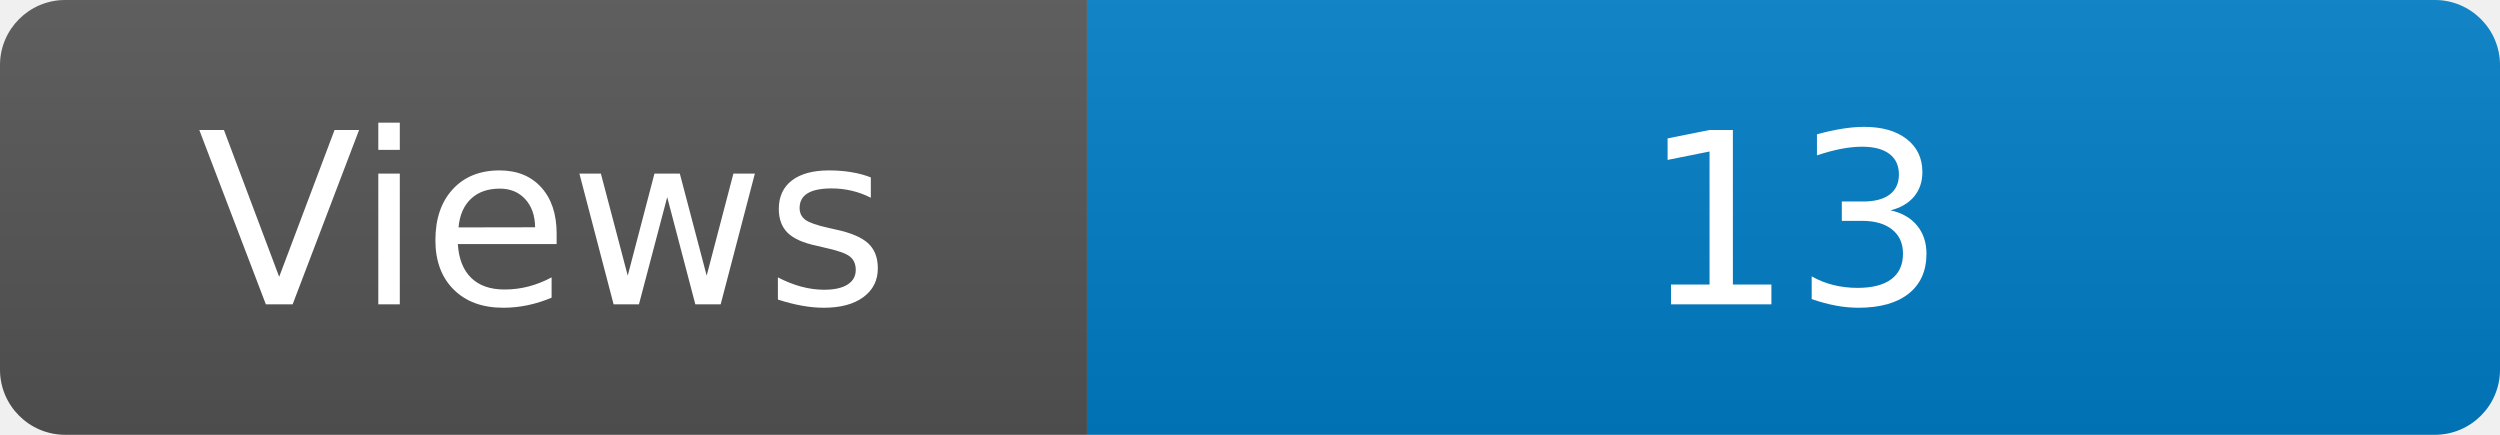
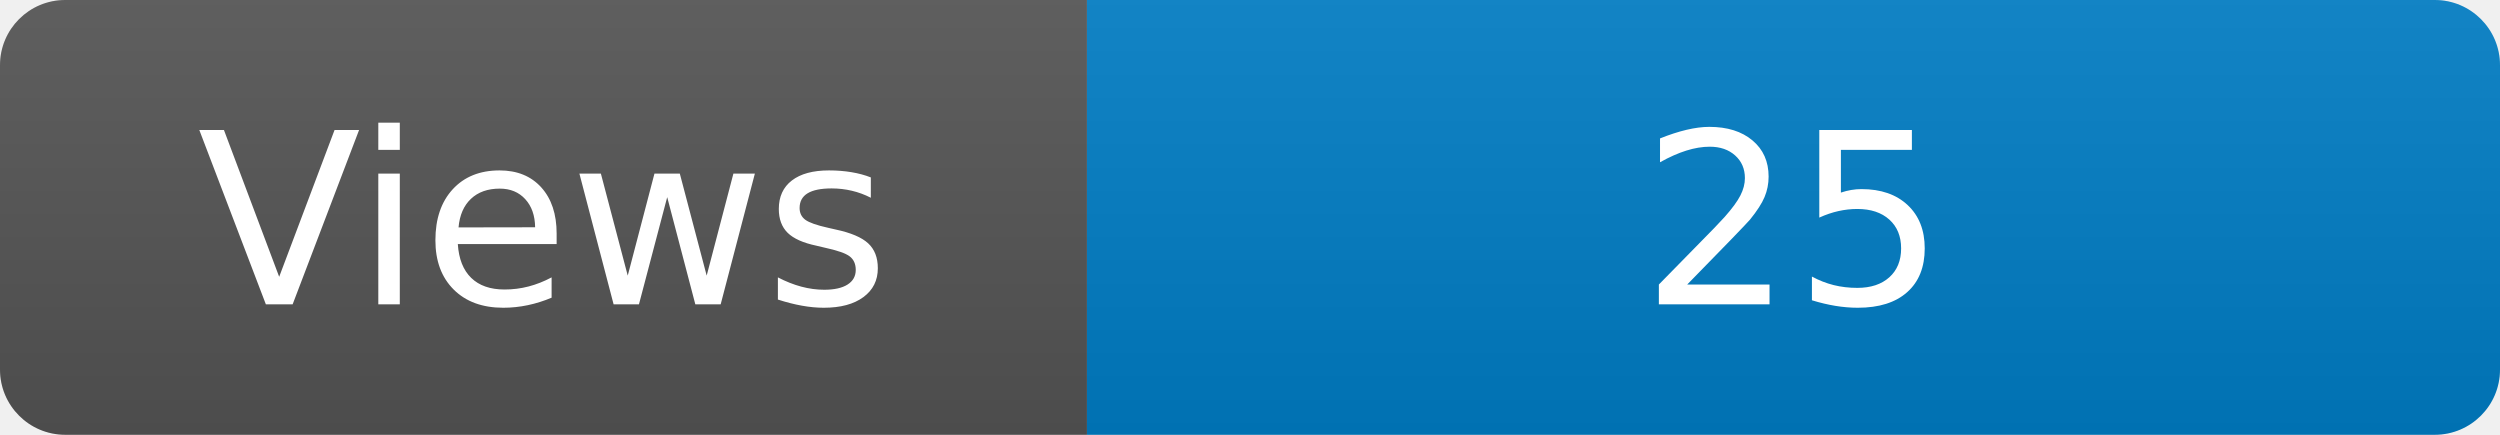
<svg xmlns="http://www.w3.org/2000/svg" width="115" height="20" role="img" aria-label="Maintained?: yes">
  <linearGradient id="s" x2="0" y2="100%">
    <stop offset="0" stop-color="#bbb" stop-opacity=".1" />
    <stop offset="1" stop-opacity=".1" />
  </linearGradient>
  <clipPath id="r">
    <rect width="115" height="20" rx="3" fill="#fff" />
  </clipPath>
  <g clip-path="url(#r)">
    <rect width="50" height="20" fill="#555" />
    <rect x="50" width="160" height="20" fill="#007ec6" />
    <rect width="115" height="20" fill="url(#s)" />
  </g>
  <g fill="#fff" text-anchor="middle" font-family="Verdana,Geneva,DejaVu Sans,sans-serif" font-size="110">
    <text x="250" y="140" transform="scale(.1)" fill="#fff">Views</text>
-     <text x="825" y="140" transform="scale(.1)" fill="#fff">13</text>
+     <text x="825" y="140" transform="scale(.1)" fill="#fff">25</text>
  </g>
</svg>
